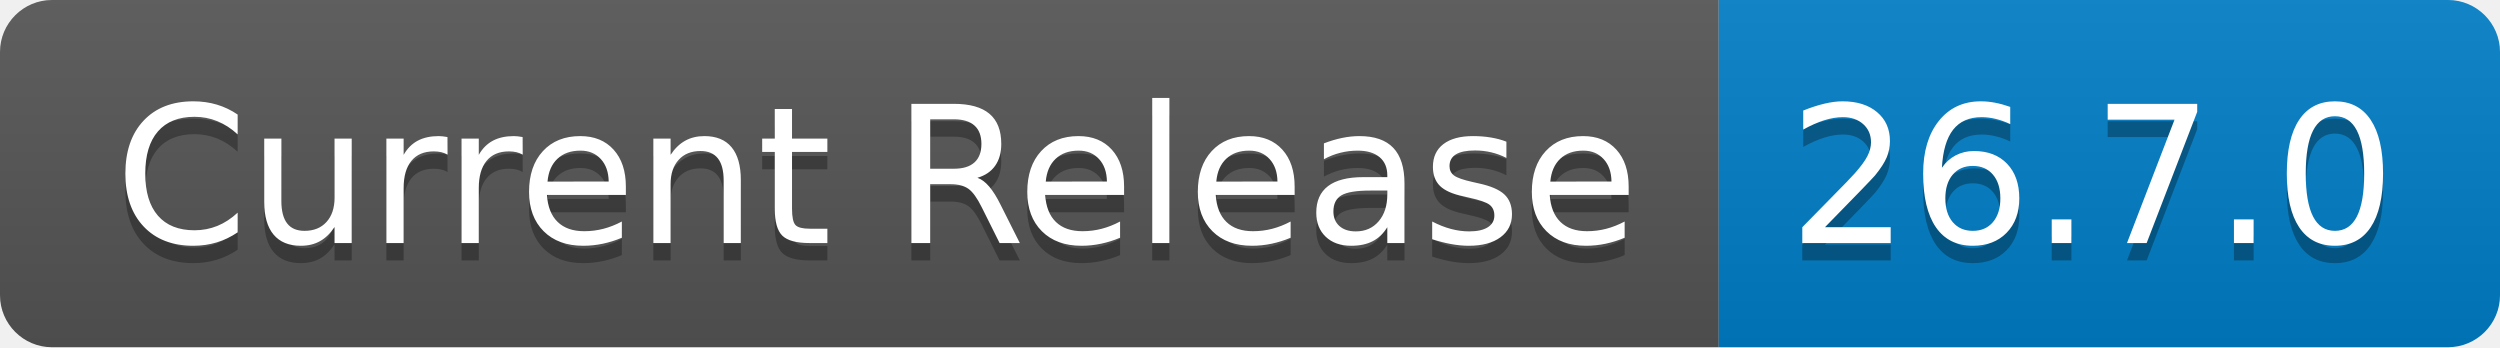
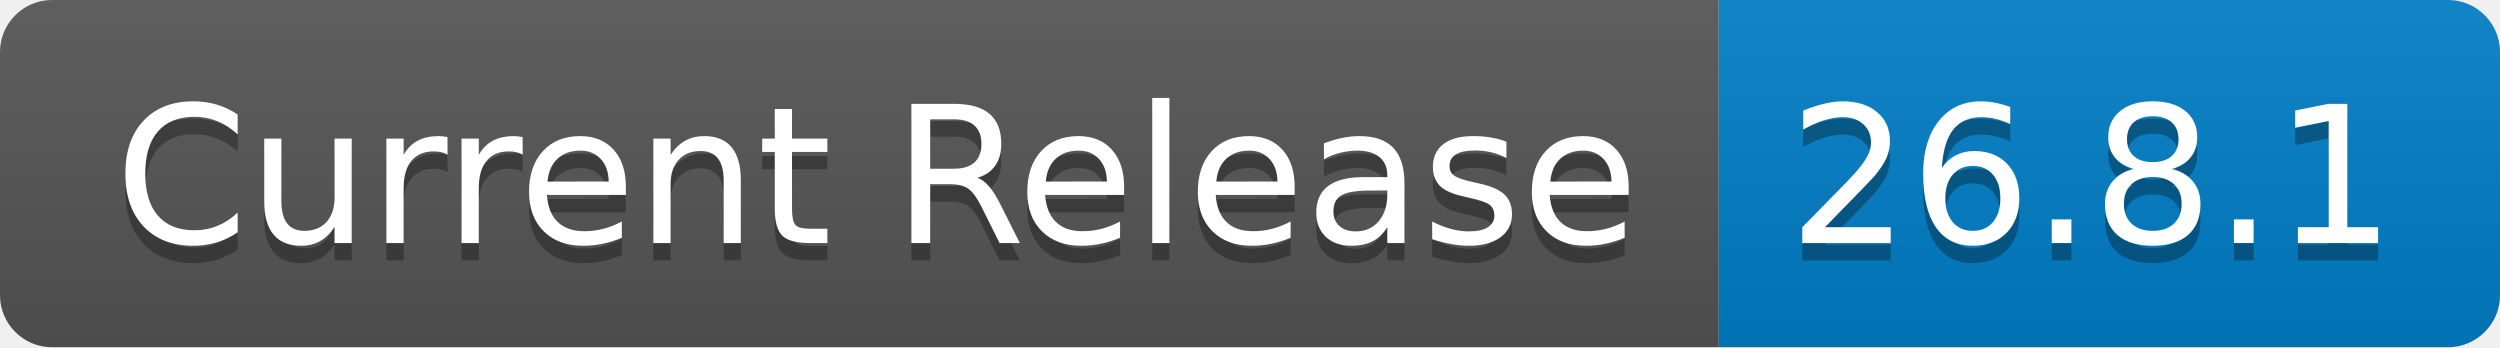
- <svg xmlns="http://www.w3.org/2000/svg" width="144" height="20" role="img" aria-label="Current Release: 26.7.0">
+ <svg xmlns="http://www.w3.org/2000/svg" width="144" height="20" role="img" aria-label="Current Release: 26.8.1">
  <linearGradient id="s" x2="0" y2="100%">
    <stop offset="0" stop-color="#bbb" stop-opacity=".1" />
    <stop offset="1" stop-opacity=".1" />
  </linearGradient>
  <clipPath id="r">
    <rect width="144" height="20" rx="3" fill="#fff" />
  </clipPath>
  <g clip-path="url(#r)">
    <rect width="99" height="20" fill="#555" />
    <rect x="99" width="45" height="20" fill="#007ec6" />
    <rect width="144" height="20" fill="url(#s)" />
  </g>
  <g fill="#fff" text-anchor="middle" font-family="Verdana,Geneva,DejaVu Sans,sans-serif" text-rendering="geometricPrecision" font-size="110">
    <text aria-hidden="true" x="505" y="150" fill="#010101" fill-opacity=".3" transform="scale(.1)" textLength="890">Current Release</text>
    <text x="505" y="140" transform="scale(.1)" fill="#fff" textLength="890">Current Release</text>
-     <text aria-hidden="true" x="1205" y="150" fill="#010101" fill-opacity=".3" transform="scale(.1)" textLength="350">26.7.0</text>
-     <text x="1205" y="140" transform="scale(.1)" fill="#fff" textLength="350">26.7.0</text>
+     <text aria-hidden="true" x="1205" y="150" fill="#010101" fill-opacity=".3" transform="scale(.1)" textLength="350">26.8.1</text>
+     <text x="1205" y="140" transform="scale(.1)" fill="#fff" textLength="350">26.8.1</text>
  </g>
</svg>
